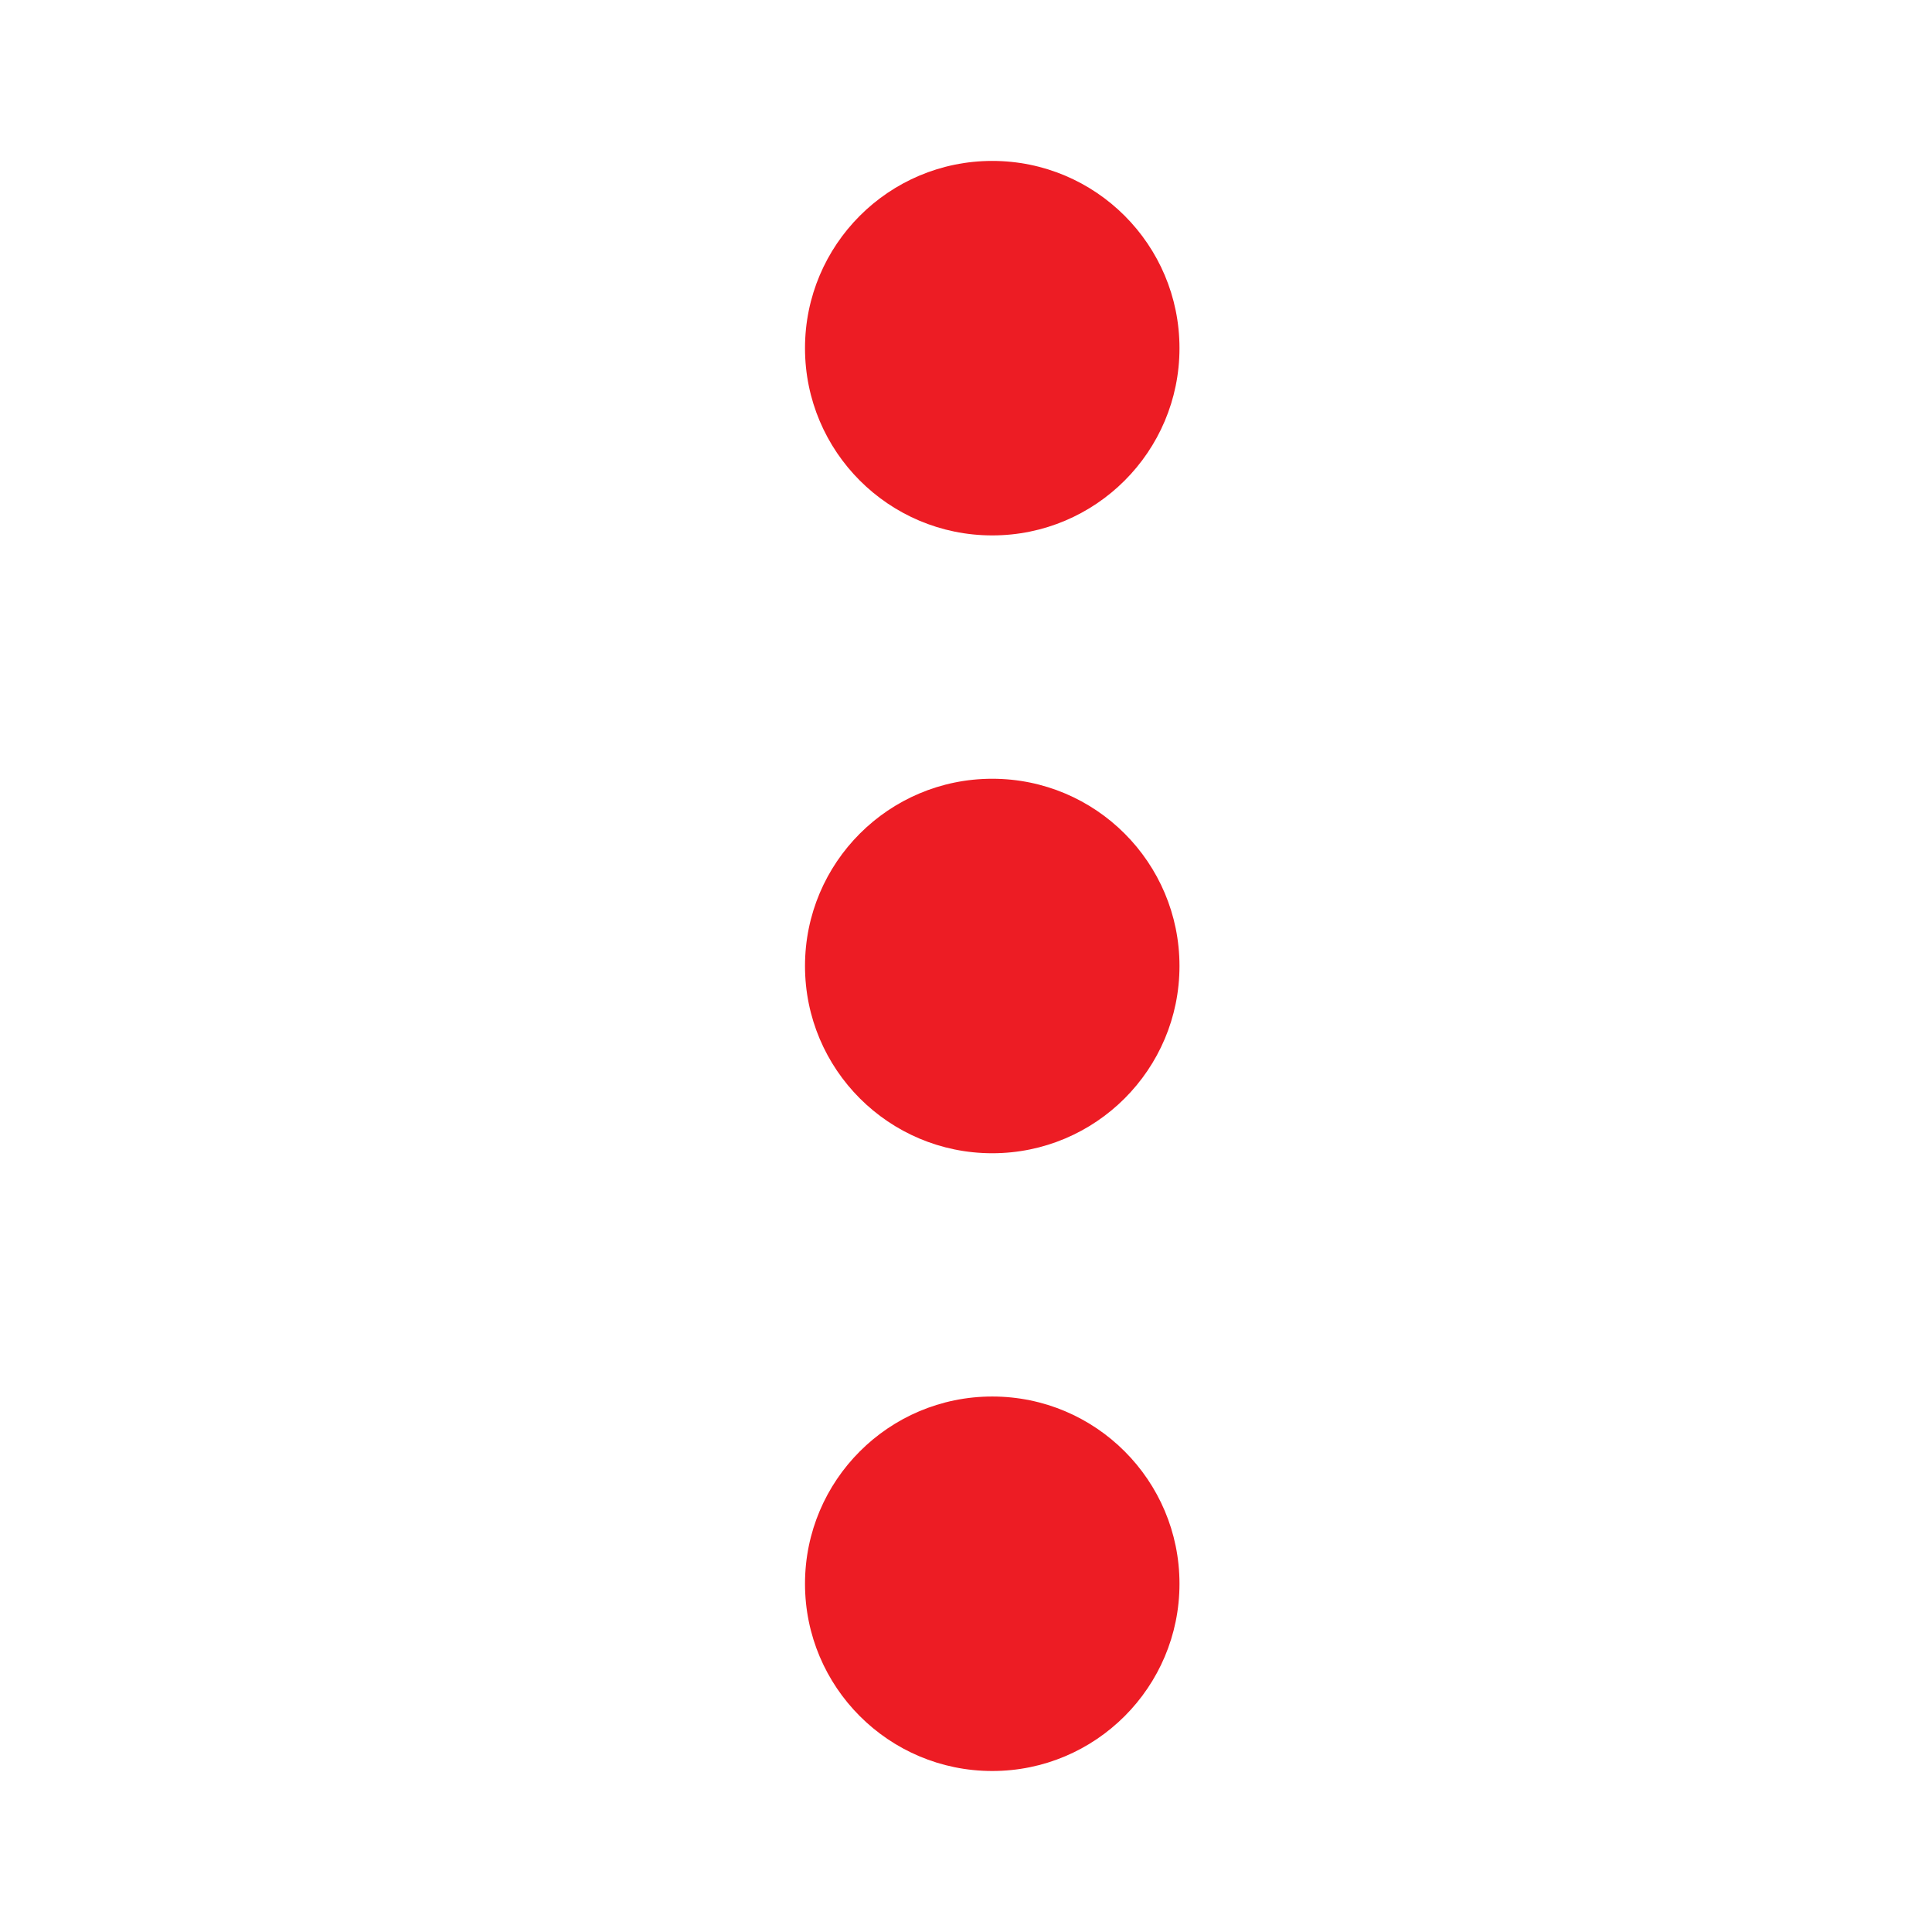
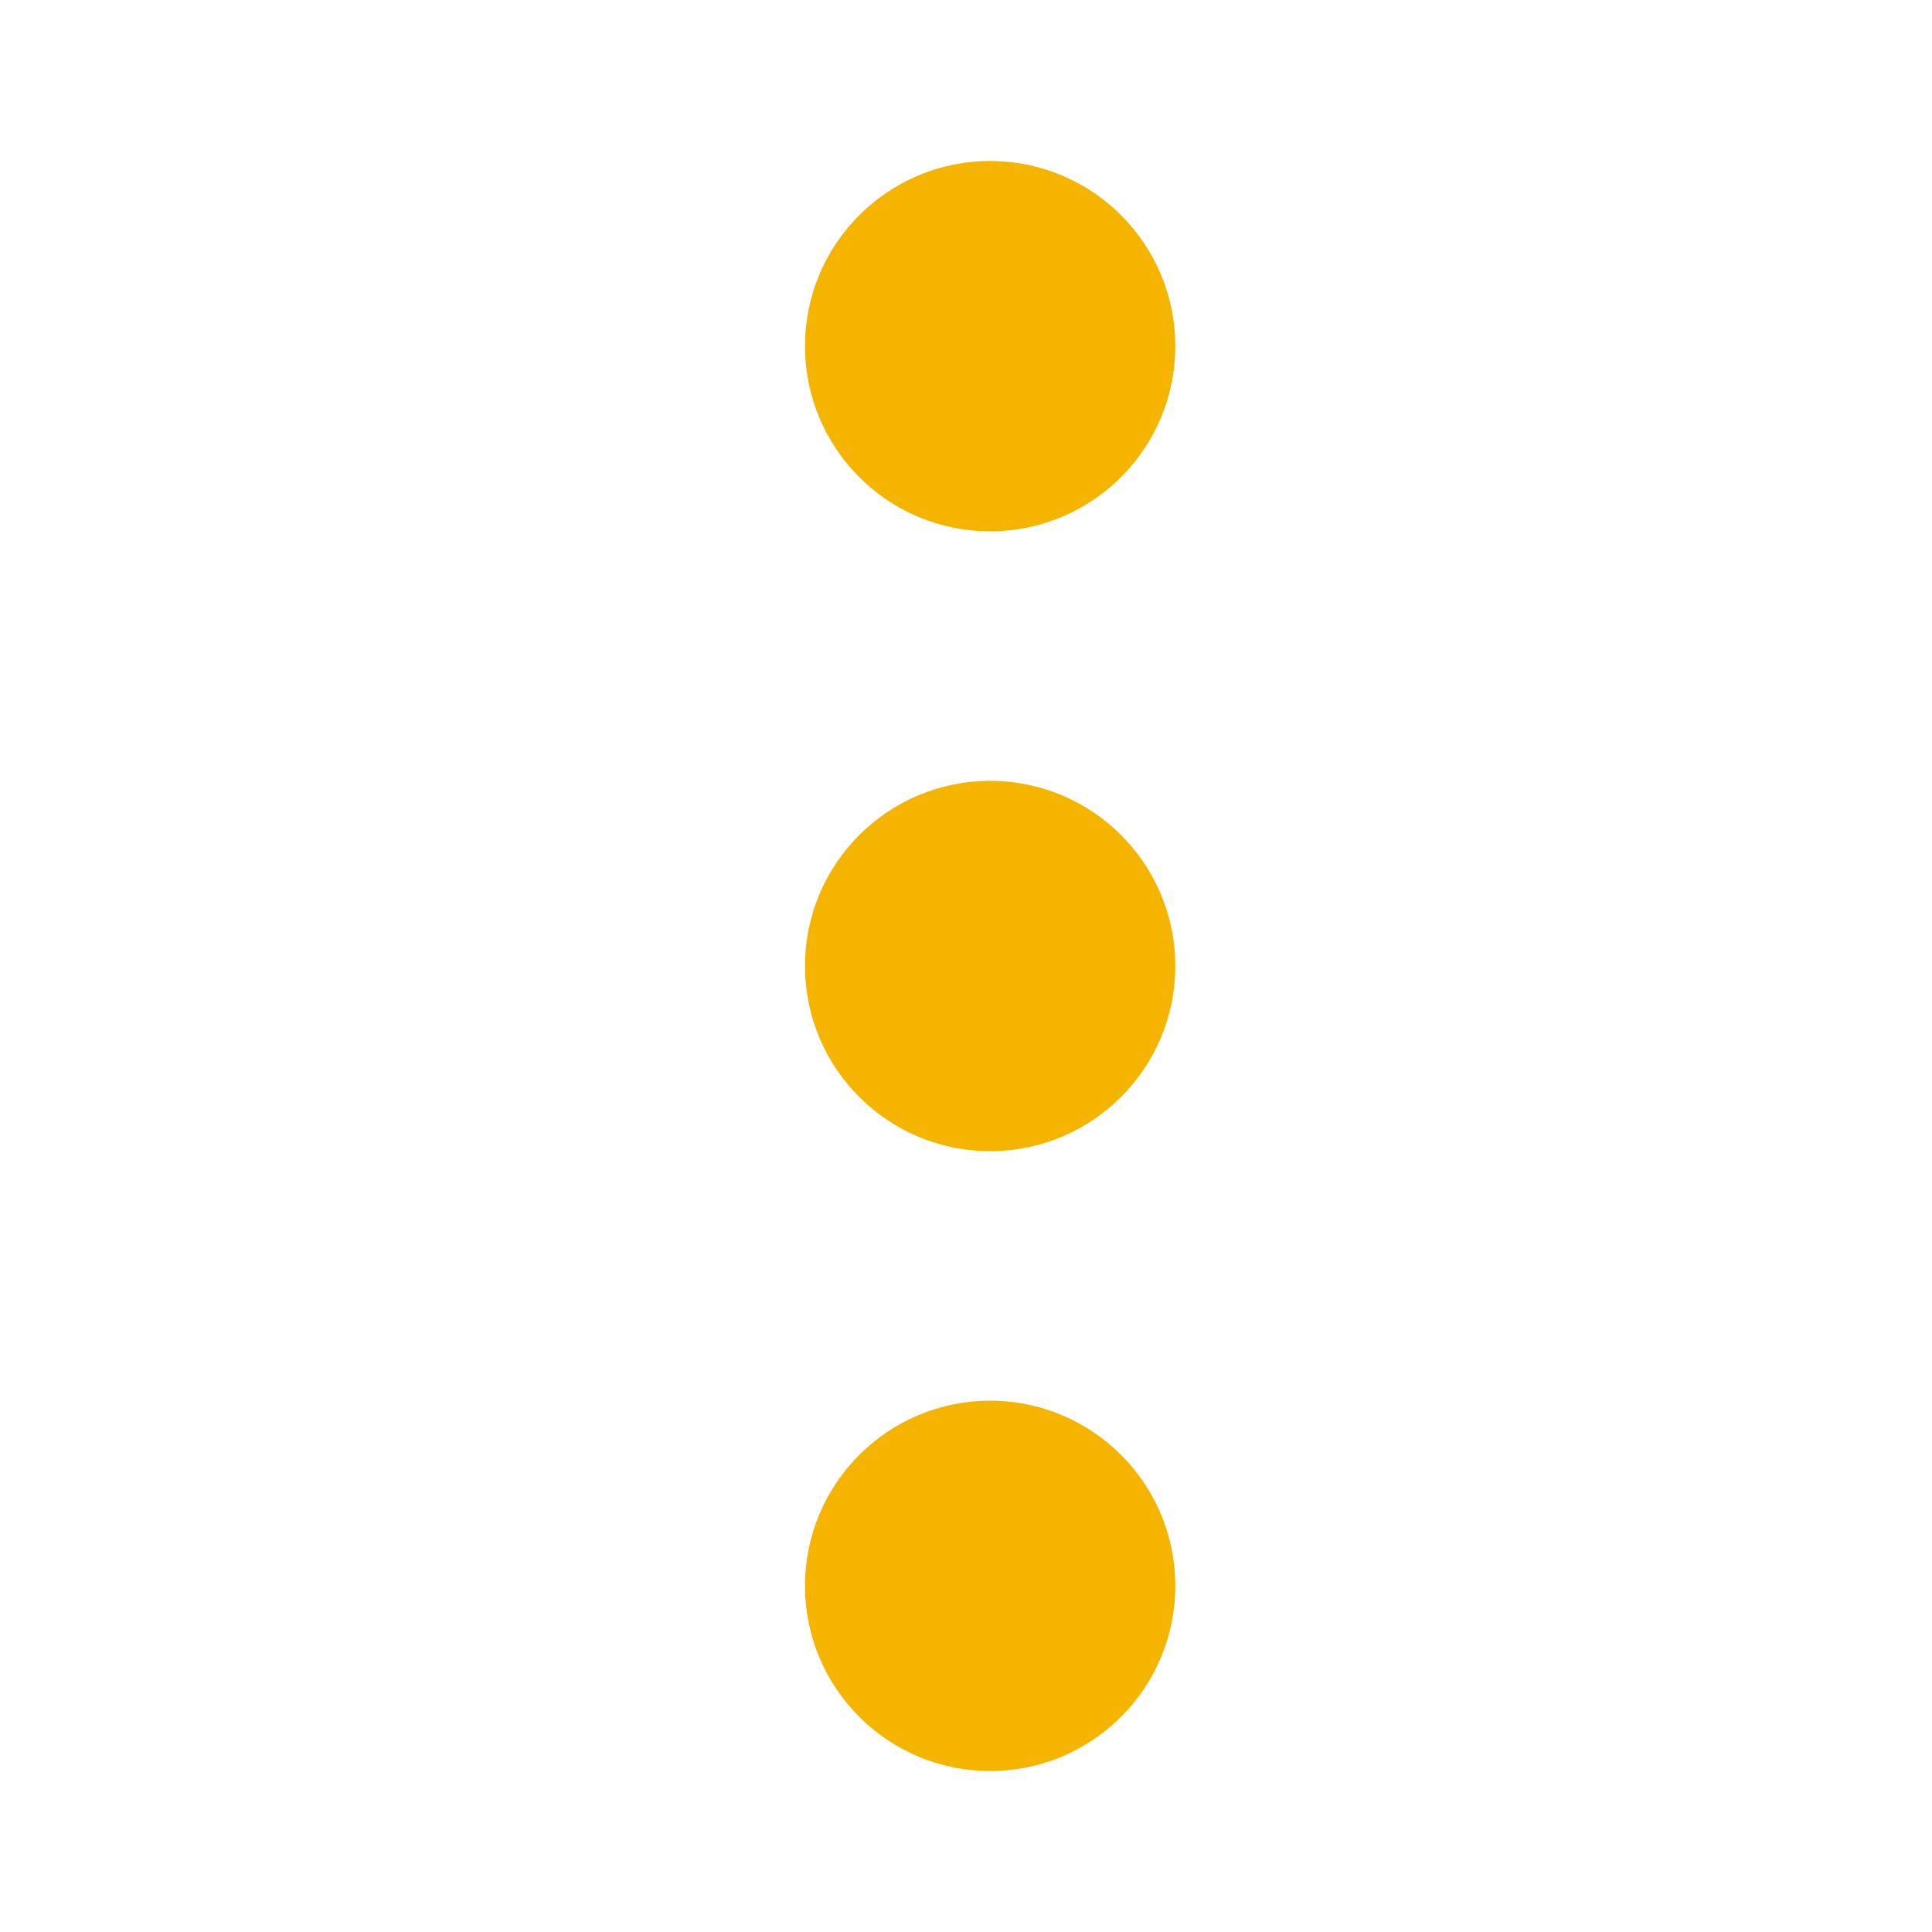
- <svg xmlns="http://www.w3.org/2000/svg" width="24" height="24" viewBox="0 0 24 24" version="1.1" id="svg12">
-   <defs id="defs4">
-     <style type="text/css" id="style2">
-             .cls-1{fill:#707070}.cls-2{fill:none}
-         </style>
-   </defs>
+ <svg xmlns="http://www.w3.org/2000/svg" version="1.1" id="svg12" x="0px" y="0px" viewBox="0 0 24 24" style="enable-background:new 0 0 24 24;" xml:space="preserve">
+   <style type="text/css">
+ 	.st0{fill:#F4B400;}
+ 	.st1{fill:none;}
+ </style>
  <g id="ic-menu-hover" transform="translate(-1305 -403.703)">
-     <g id="Group_8259" data-name="Group 8259" transform="matrix(1,0,0,-1,1315,425.703)" style="fill:#ed1c24;fill-opacity:1">
-       <circle id="Ellipse_34" cx="2.326" cy="2.326" r="2.326" class="cls-1" data-name="Ellipse 34" style="fill:#ed1c24;fill-opacity:1" />
-       <circle id="Ellipse_35" cx="2.326" cy="2.326" r="2.326" class="cls-1" data-name="Ellipse 35" transform="translate(0,15.349)" style="fill:#ed1c24;fill-opacity:1" />
-       <circle id="Ellipse_36" cx="2.326" cy="2.326" r="2.326" class="cls-1" data-name="Ellipse 36" transform="translate(0,7.674)" style="fill:#ed1c24;fill-opacity:1" />
+     <g id="Group_8259" transform="matrix(1,0,0,-1,1315,425.703)">
+       <circle id="Ellipse_34" class="st0" cx="2.3" cy="2.3" r="2.3" />
+       <circle id="Ellipse_35" class="st0" cx="2.3" cy="17.7" r="2.3" />
+       <circle id="Ellipse_36" class="st0" cx="2.3" cy="10" r="2.3" />
    </g>
-     <path id="Rectangle_3773" d="M0 0h24v24H0z" class="cls-2" data-name="Rectangle 3773" transform="translate(1305 403.703)" />
+     <path id="Rectangle_3773" class="st1" d="M1305,403.7h24v24h-24V403.7z" />
  </g>
</svg>
